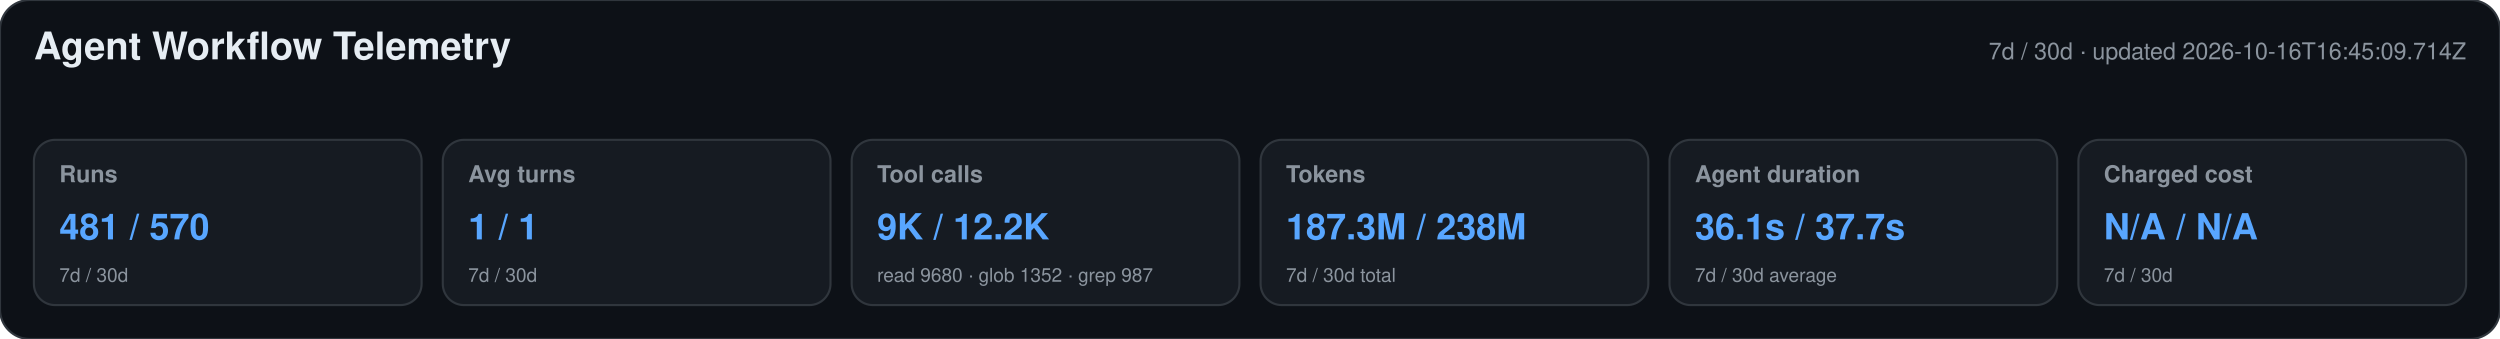
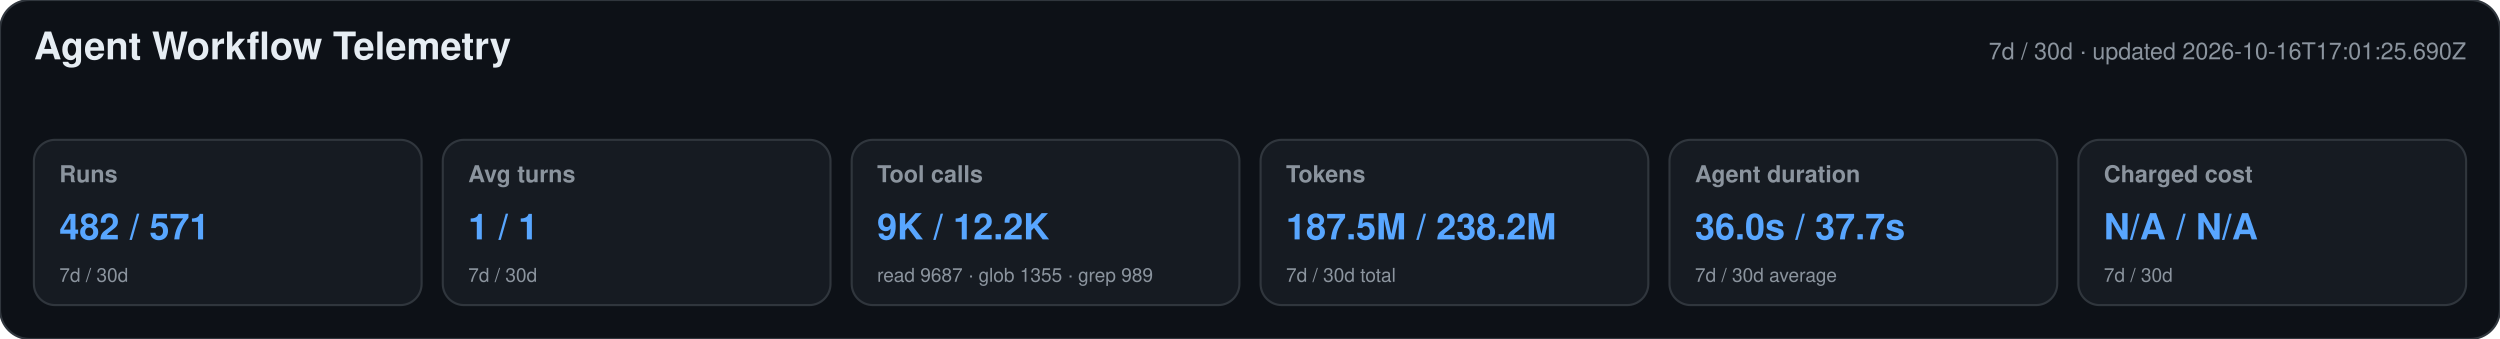
<svg xmlns="http://www.w3.org/2000/svg" width="1180" height="160" viewBox="0 0 1180 160" role="img" aria-labelledby="title desc">
  <style>text{font-family:-apple-system,BlinkMacSystemFont,"Segoe UI",Helvetica,Arial,sans-serif}.heading{font-size:18px;font-weight:650;fill:#e6edf3}.meta,.label,.secondary{fill:#8b949e}.meta,.label{font-size:11px}.label{font-weight:600}.primary{font-size:17px;font-weight:700;fill:#58a6ff}.secondary{font-size:9px}</style>
  <rect width="1180" height="160" rx="14" fill="#0d1117" stroke="#30363d" />
  <text x="16" y="28" class="heading">Agent Workflow Telemetry</text>
-   <text x="1164" y="28" text-anchor="end" class="meta">7d / 30d · updated 2026-10-16T16:45:09.714Z</text>
+   <text x="1164" y="28" text-anchor="end" class="meta">7d / 30d · updated 2026-10-16T17:01:25.690Z</text>
  <g>
    <rect x="16" y="66" width="183" height="78" rx="10" fill="#161b22" stroke="#30363d" />
    <text x="28" y="86" class="label">Runs</text>
-     <text x="28" y="113" class="primary">481 / 570</text>
+     <text x="28" y="113" class="primary">482 / 571</text>
    <text x="28" y="133" class="secondary">7d / 30d</text>
  </g>
  <g>
    <rect x="209" y="66" width="183" height="78" rx="10" fill="#161b22" stroke="#30363d" />
    <text x="221" y="86" class="label">Avg turns</text>
    <text x="221" y="113" class="primary">1 / 1</text>
    <text x="221" y="133" class="secondary">7d / 30d</text>
  </g>
  <g>
    <rect x="402" y="66" width="183" height="78" rx="10" fill="#161b22" stroke="#30363d" />
    <text x="414" y="86" class="label">Tool calls</text>
    <text x="414" y="113" class="primary">9K / 12.2K</text>
-     <text x="414" y="133" class="secondary">read 9680 · glob 1352 · grep 987</text>
+     <text x="414" y="133" class="secondary">read 9687 · glob 1355 · grep 989</text>
  </g>
  <g>
    <rect x="595" y="66" width="183" height="78" rx="10" fill="#161b22" stroke="#30363d" />
    <text x="607" y="86" class="label">Tokens</text>
-     <text x="607" y="113" class="primary">187.3M / 238M</text>
+     <text x="607" y="113" class="primary">187.5M / 238.2M</text>
    <text x="607" y="133" class="secondary">7d / 30d total</text>
  </g>
  <g>
    <rect x="788" y="66" width="183" height="78" rx="10" fill="#161b22" stroke="#30363d" />
    <text x="800" y="86" class="label">Agent duration</text>
-     <text x="800" y="113" class="primary">36.1s / 37.7s</text>
+     <text x="800" y="113" class="primary">36.0s / 37.7s</text>
    <text x="800" y="133" class="secondary">7d / 30d average</text>
  </g>
  <g>
    <rect x="981" y="66" width="183" height="78" rx="10" fill="#161b22" stroke="#30363d" />
    <text x="993" y="86" class="label">Charged cost</text>
    <text x="993" y="113" class="primary">N/A / N/A</text>
    <text x="993" y="133" class="secondary">7d / 30d</text>
  </g>
</svg>
